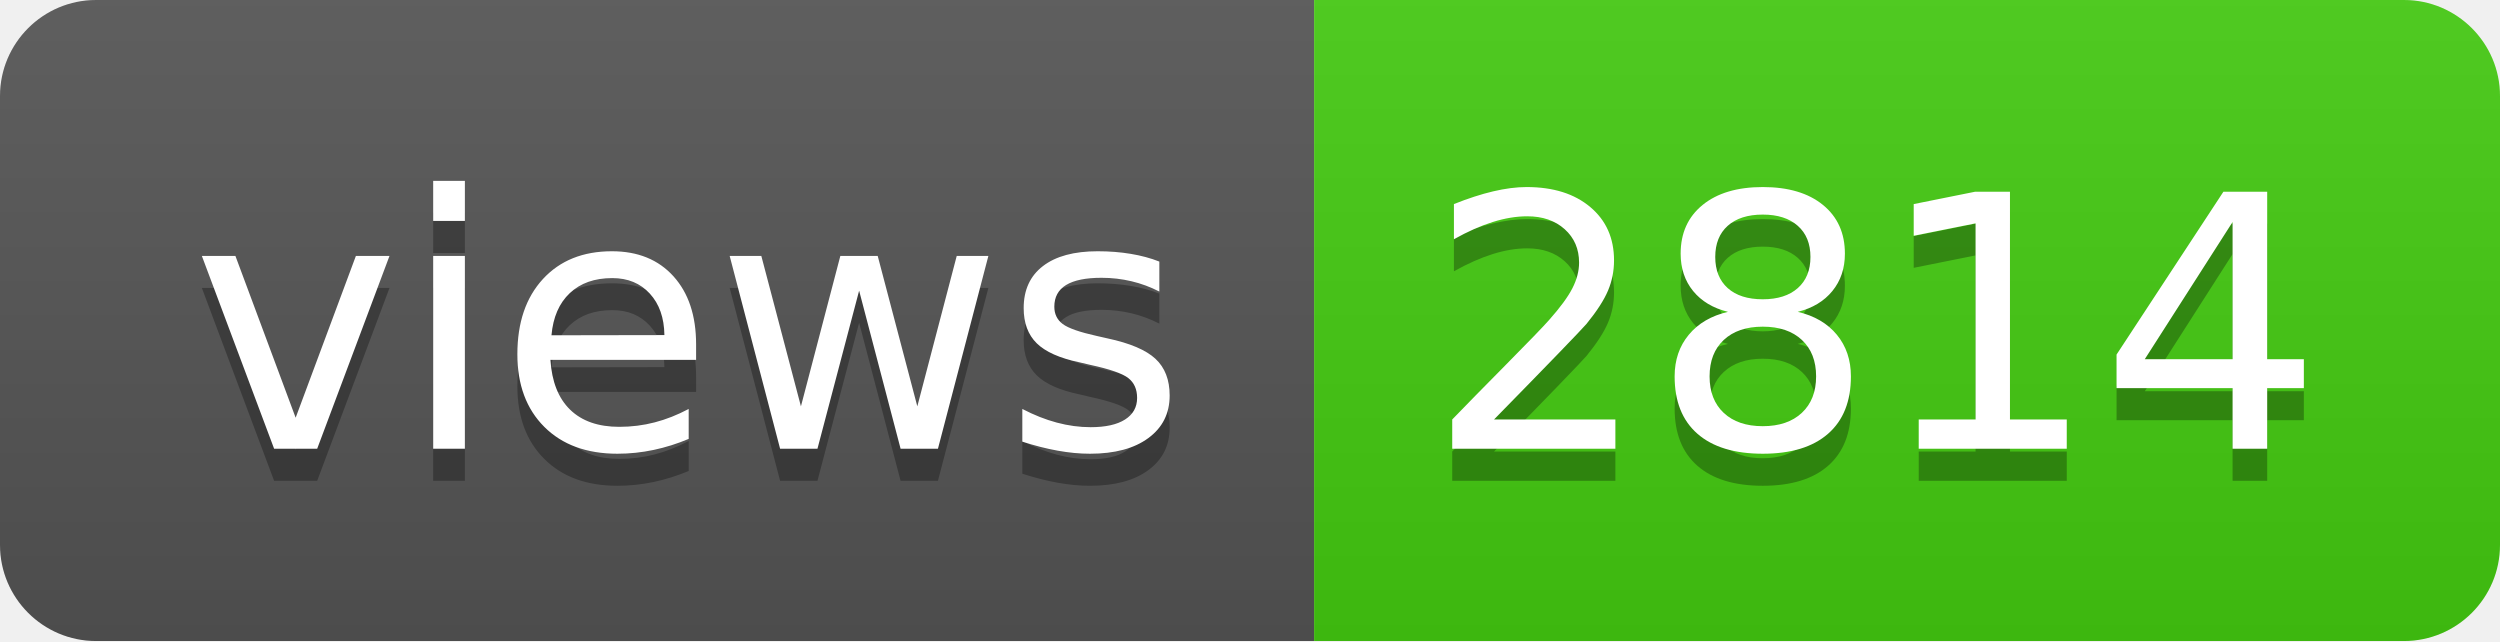
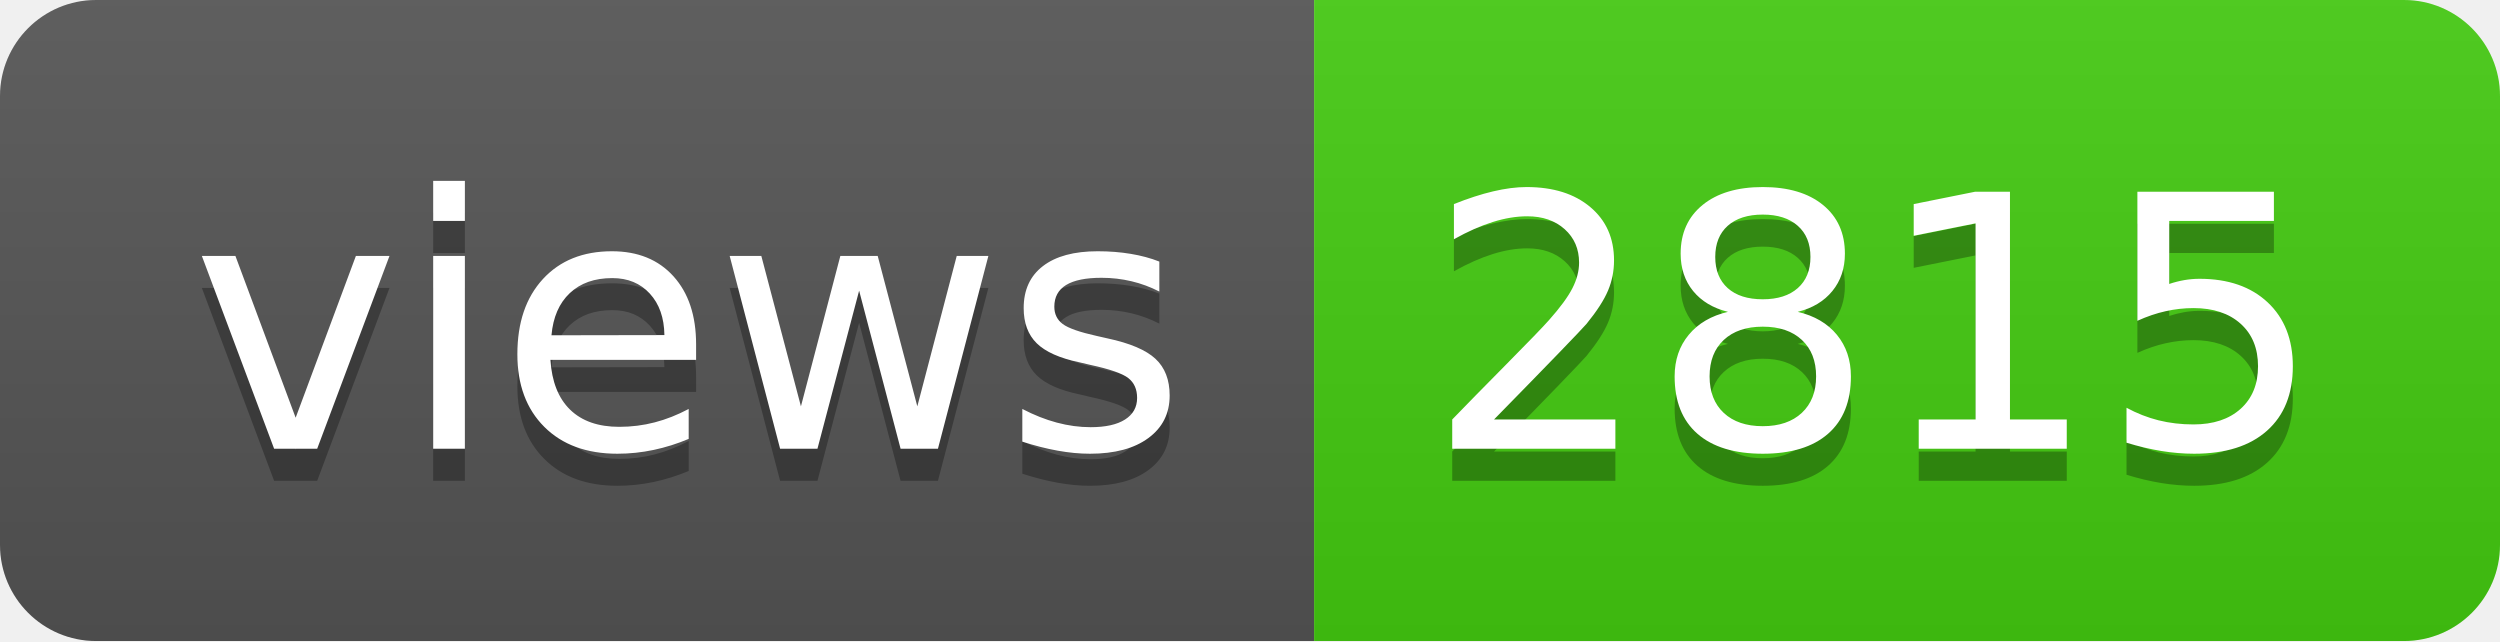
- <svg xmlns="http://www.w3.org/2000/svg" width="78" height="20" role="img" aria-label="views: 2814">
+ <svg xmlns="http://www.w3.org/2000/svg" width="78" height="20" role="img" aria-label="views: 2815">
  <linearGradient id="s" x2="0" y2="100%">
    <stop offset="0" stop-color="#bbb" stop-opacity=".1" />
    <stop offset="1" stop-opacity=".1" />
  </linearGradient>
  <clipPath id="r">
    <rect width="78" height="20" rx="3" fill="#fff" />
  </clipPath>
  <g clip-path="url(#r)">
    <rect width="41" height="20" fill="#555" />
    <rect x="41" width="37" height="20" fill="#4c1" />
    <rect width="78" height="20" fill="url(#s)" />
  </g>
  <g fill="#fff" text-anchor="middle" font-family="Verdana,Geneva,DejaVu Sans,sans-serif" text-rendering="geometricPrecision" font-size="110">
    <text aria-hidden="true" x="215" y="150" fill="#010101" fill-opacity=".3" transform="scale(.1)" textLength="310">views</text>
    <text x="215" y="140" transform="scale(.1)" fill="#fff" textLength="310">views</text>
-     <text aria-hidden="true" x="585" y="150" fill="#010101" fill-opacity=".3" transform="scale(.1)" textLength="270">2814</text>
-     <text x="585" y="140" transform="scale(.1)" fill="#fff" textLength="270">2814</text>
+     <text aria-hidden="true" x="585" y="150" fill="#010101" fill-opacity=".3" transform="scale(.1)" textLength="270">2815</text>
+     <text x="585" y="140" transform="scale(.1)" fill="#fff" textLength="270">2815</text>
  </g>
</svg>
